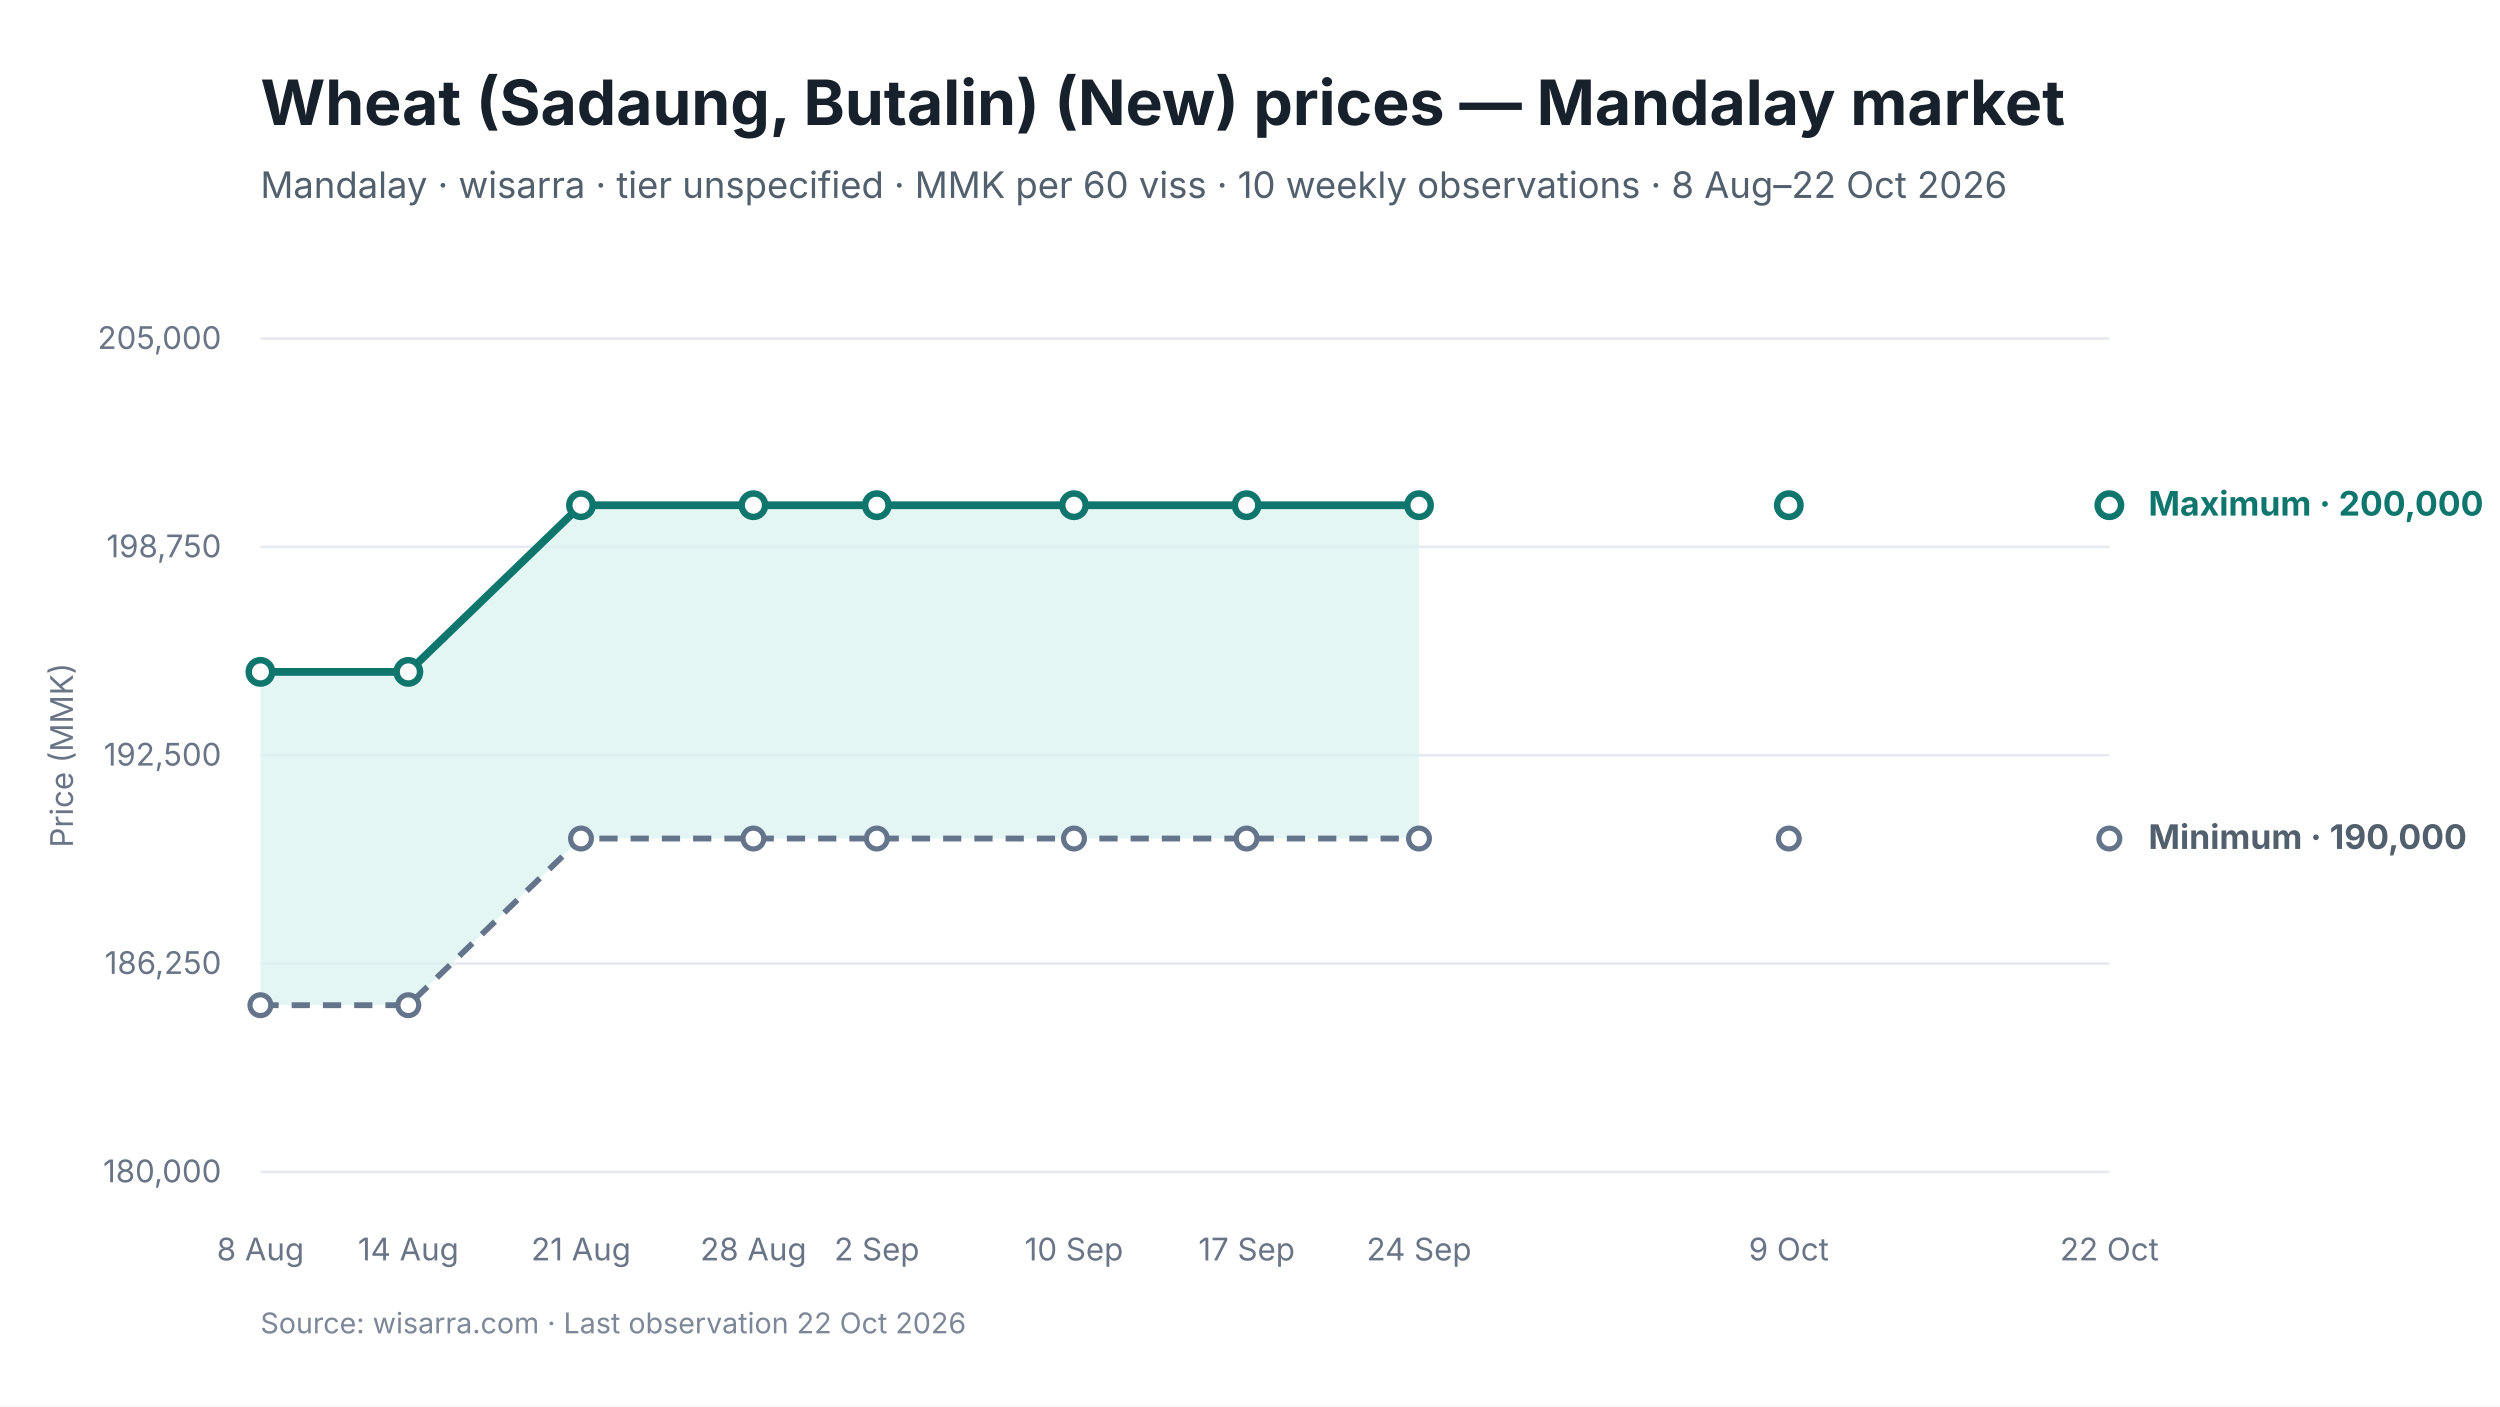
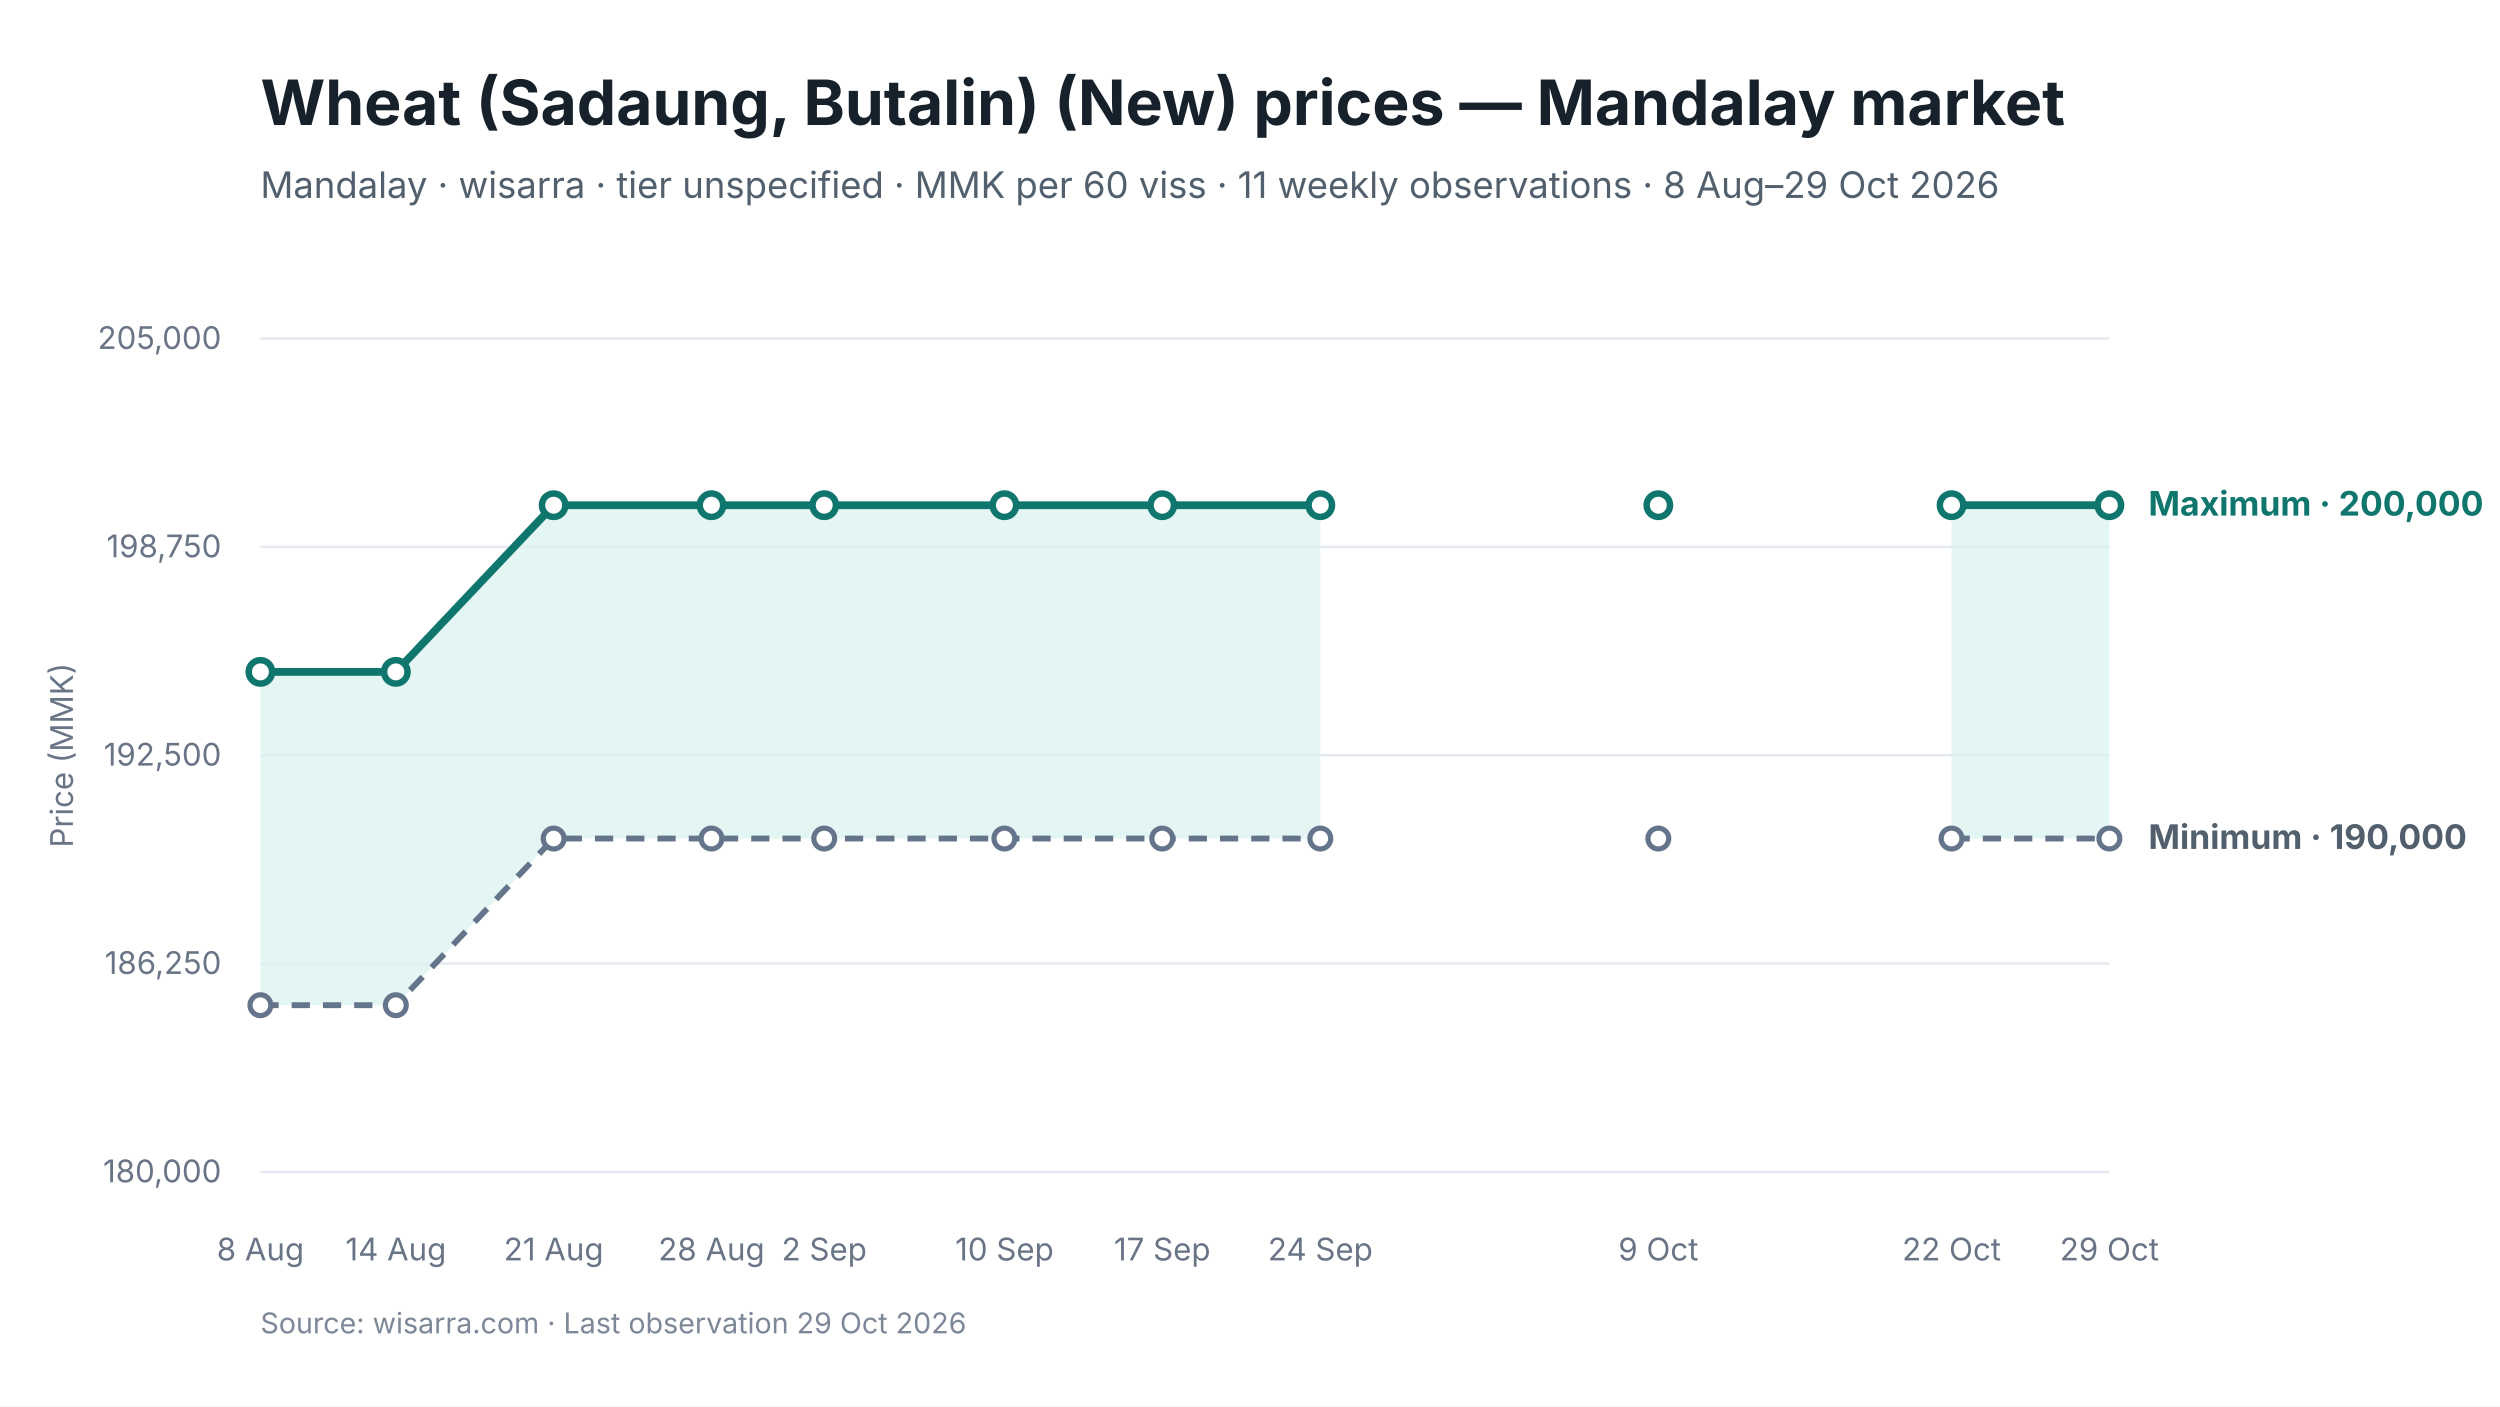
<svg xmlns="http://www.w3.org/2000/svg" viewBox="0 0 960 540" width="960" height="540" role="img" aria-labelledby="chart-title chart-desc">
  <style>
text { font-family: Inter, -apple-system, BlinkMacSystemFont, "Segoe UI", sans-serif; fill: #17212B; }
.chart-title { font-size: 24px; font-weight: 650; }
.subtitle { font-size: 14px; fill: #52606D; }
.axis { font-size: 12px; fill: #697586; }
.grid { stroke: #E5EAF0; stroke-width: 1; }
.range { fill: #D9F3F0; fill-opacity: 0.72; }
.maximum { stroke: #0F766E; stroke-width: 3; fill: none; }
.minimum { stroke: #64748B; stroke-width: 2.25; stroke-dasharray: 7 5; fill: none; }
.modal { stroke: #2563EB; stroke-width: 3; fill: none; }
.point-max { fill: #FFFFFF; stroke: #0F766E; stroke-width: 2.5; }
.point-min { fill: #FFFFFF; stroke: #64748B; stroke-width: 2; }
.point-modal { fill: #FFFFFF; stroke: #2563EB; stroke-width: 2.5; }
.direct-label { font-size: 13px; font-weight: 650; }
.maximum-label { fill: #0F766E; }
.minimum-label { fill: #52606D; }
.combined-label { fill: #334155; }
.modal-label { fill: #1D4ED8; }
.source { font-size: 11px; fill: #7C8798; }
</style>
  <rect width="960" height="540" fill="#FFFFFF" />
  <text id="chart-title" x="100" y="48" class="chart-title">Wheat (Sadaung, Butalin) (New) prices — Mandalay market</text>
-   <text x="100" y="76" class="subtitle">Mandalay · wisarra · tier unspecified · MMK per 60 viss · 10 weekly observations · 8 Aug–22 Oct 2026</text>
+   <text x="100" y="76" class="subtitle">Mandalay · wisarra · tier unspecified · MMK per 60 viss · 11 weekly observations · 8 Aug–29 Oct 2026</text>
  <line x1="100" y1="130.0" x2="810" y2="130.0" class="grid" />
  <text x="85" y="134.0" text-anchor="end" class="axis">205,000</text>
  <line x1="100" y1="210.0" x2="810" y2="210.0" class="grid" />
  <text x="85" y="214.0" text-anchor="end" class="axis">198,750</text>
  <line x1="100" y1="290.0" x2="810" y2="290.0" class="grid" />
  <text x="85" y="294.0" text-anchor="end" class="axis">192,500</text>
  <line x1="100" y1="370.0" x2="810" y2="370.0" class="grid" />
  <text x="85" y="374.0" text-anchor="end" class="axis">186,250</text>
  <line x1="100" y1="450.0" x2="810" y2="450.0" class="grid" />
  <text x="85" y="454.0" text-anchor="end" class="axis">180,000</text>
-   <polygon points="100.0,386.0 156.8,386.0 223.1,322.0 289.3,322.0 336.7,322.0 412.4,322.0 478.7,322.0 544.9,322.0 544.9,194.0 478.7,194.0 412.4,194.0 336.7,194.0 289.3,194.0 223.1,194.0 156.8,258.0 100.0,258.0" class="range" />
-   <path d="M 100.0 386.0 L 156.8 386.0 L 223.1 322.0 L 289.3 322.0 L 336.7 322.0 L 412.4 322.0 L 478.7 322.0 L 544.9 322.0" class="minimum" />
-   <path d="M 100.0 258.0 L 156.8 258.0 L 223.1 194.0 L 289.3 194.0 L 336.7 194.0 L 412.4 194.0 L 478.7 194.0 L 544.9 194.0" class="maximum" />
+   <polygon points="100.0,386.0 152.0,386.0 212.6,322.0 273.2,322.0 316.5,322.0 385.7,322.0 446.3,322.0 507.0,322.0 507.0,194.0 446.3,194.0 385.7,194.0 316.5,194.0 273.2,194.0 212.6,194.0 152.0,258.0 100.0,258.0" class="range" />
+   <polygon points="749.4,322.0 810.0,322.0 810.0,194.0 749.4,194.0" class="range" />
+   <path d="M 100.0 386.0 L 152.0 386.0 L 212.6 322.0 L 273.2 322.0 L 316.5 322.0 L 385.7 322.0 L 446.3 322.0 L 507.0 322.0" class="minimum" />
+   <path d="M 749.4 322.0 L 810.0 322.0" class="minimum" />
+   <path d="M 100.0 258.0 L 152.0 258.0 L 212.6 194.0 L 273.2 194.0 L 316.5 194.0 L 385.7 194.0 L 446.3 194.0 L 507.0 194.0" class="maximum" />
+   <path d="M 749.4 194.0 L 810.0 194.0" class="maximum" />
  <circle cx="100.0" cy="386.0" r="4" class="point-min" />
-   <circle cx="156.8" cy="386.0" r="4" class="point-min" />
-   <circle cx="223.1" cy="322.0" r="4" class="point-min" />
-   <circle cx="289.3" cy="322.0" r="4" class="point-min" />
-   <circle cx="336.7" cy="322.0" r="4" class="point-min" />
-   <circle cx="412.4" cy="322.0" r="4" class="point-min" />
-   <circle cx="478.7" cy="322.0" r="4" class="point-min" />
-   <circle cx="544.9" cy="322.0" r="4" class="point-min" />
-   <circle cx="686.9" cy="322.0" r="4" class="point-min" />
+   <circle cx="152.0" cy="386.0" r="4" class="point-min" />
+   <circle cx="212.6" cy="322.0" r="4" class="point-min" />
+   <circle cx="273.2" cy="322.0" r="4" class="point-min" />
+   <circle cx="316.5" cy="322.0" r="4" class="point-min" />
+   <circle cx="385.7" cy="322.0" r="4" class="point-min" />
+   <circle cx="446.3" cy="322.0" r="4" class="point-min" />
+   <circle cx="507.0" cy="322.0" r="4" class="point-min" />
+   <circle cx="636.8" cy="322.0" r="4" class="point-min" />
+   <circle cx="749.4" cy="322.0" r="4" class="point-min" />
  <circle cx="810.0" cy="322.0" r="4" class="point-min" />
  <circle cx="100.0" cy="258.0" r="4.5" class="point-max" />
-   <circle cx="156.8" cy="258.0" r="4.5" class="point-max" />
-   <circle cx="223.1" cy="194.0" r="4.5" class="point-max" />
-   <circle cx="289.3" cy="194.0" r="4.5" class="point-max" />
-   <circle cx="336.7" cy="194.0" r="4.5" class="point-max" />
-   <circle cx="412.4" cy="194.0" r="4.5" class="point-max" />
-   <circle cx="478.7" cy="194.0" r="4.5" class="point-max" />
-   <circle cx="544.9" cy="194.0" r="4.5" class="point-max" />
-   <circle cx="686.9" cy="194.0" r="4.5" class="point-max" />
+   <circle cx="152.0" cy="258.0" r="4.5" class="point-max" />
+   <circle cx="212.6" cy="194.0" r="4.5" class="point-max" />
+   <circle cx="273.2" cy="194.0" r="4.5" class="point-max" />
+   <circle cx="316.5" cy="194.0" r="4.5" class="point-max" />
+   <circle cx="385.7" cy="194.0" r="4.5" class="point-max" />
+   <circle cx="446.3" cy="194.0" r="4.5" class="point-max" />
+   <circle cx="507.0" cy="194.0" r="4.5" class="point-max" />
+   <circle cx="636.8" cy="194.0" r="4.5" class="point-max" />
+   <circle cx="749.4" cy="194.0" r="4.5" class="point-max" />
  <circle cx="810.0" cy="194.0" r="4.5" class="point-max" />
  <text x="100.0" y="484" text-anchor="middle" class="axis">8 Aug</text>
-   <text x="156.8" y="484" text-anchor="middle" class="axis">14 Aug</text>
-   <text x="223.1" y="484" text-anchor="middle" class="axis">21 Aug</text>
-   <text x="289.3" y="484" text-anchor="middle" class="axis">28 Aug</text>
-   <text x="336.7" y="484" text-anchor="middle" class="axis">2 Sep</text>
-   <text x="412.4" y="484" text-anchor="middle" class="axis">10 Sep</text>
-   <text x="478.7" y="484" text-anchor="middle" class="axis">17 Sep</text>
-   <text x="544.9" y="484" text-anchor="middle" class="axis">24 Sep</text>
-   <text x="686.9" y="484" text-anchor="middle" class="axis">9 Oct</text>
-   <text x="810.0" y="484" text-anchor="middle" class="axis">22 Oct</text>
+   <text x="152.0" y="484" text-anchor="middle" class="axis">14 Aug</text>
+   <text x="212.6" y="484" text-anchor="middle" class="axis">21 Aug</text>
+   <text x="273.2" y="484" text-anchor="middle" class="axis">28 Aug</text>
+   <text x="316.5" y="484" text-anchor="middle" class="axis">2 Sep</text>
+   <text x="385.7" y="484" text-anchor="middle" class="axis">10 Sep</text>
+   <text x="446.3" y="484" text-anchor="middle" class="axis">17 Sep</text>
+   <text x="507.0" y="484" text-anchor="middle" class="axis">24 Sep</text>
+   <text x="636.8" y="484" text-anchor="middle" class="axis">9 Oct</text>
+   <text x="749.4" y="484" text-anchor="middle" class="axis">22 Oct</text>
+   <text x="810.0" y="484" text-anchor="middle" class="axis">29 Oct</text>
  <text x="825.0" y="198.0" class="direct-label maximum-label">Maximum · 200,000</text>
  <text x="825.0" y="326.0" class="direct-label minimum-label">Minimum · 190,000</text>
  <text x="28" y="290.0" text-anchor="middle" class="axis" transform="rotate(-90 28 290.0)">Price (MMK)</text>
-   <text x="100" y="512" class="source">Source: wisarra.com · Last observation 22 Oct 2026</text>
+   <text x="100" y="512" class="source">Source: wisarra.com · Last observation 29 Oct 2026</text>
</svg>
